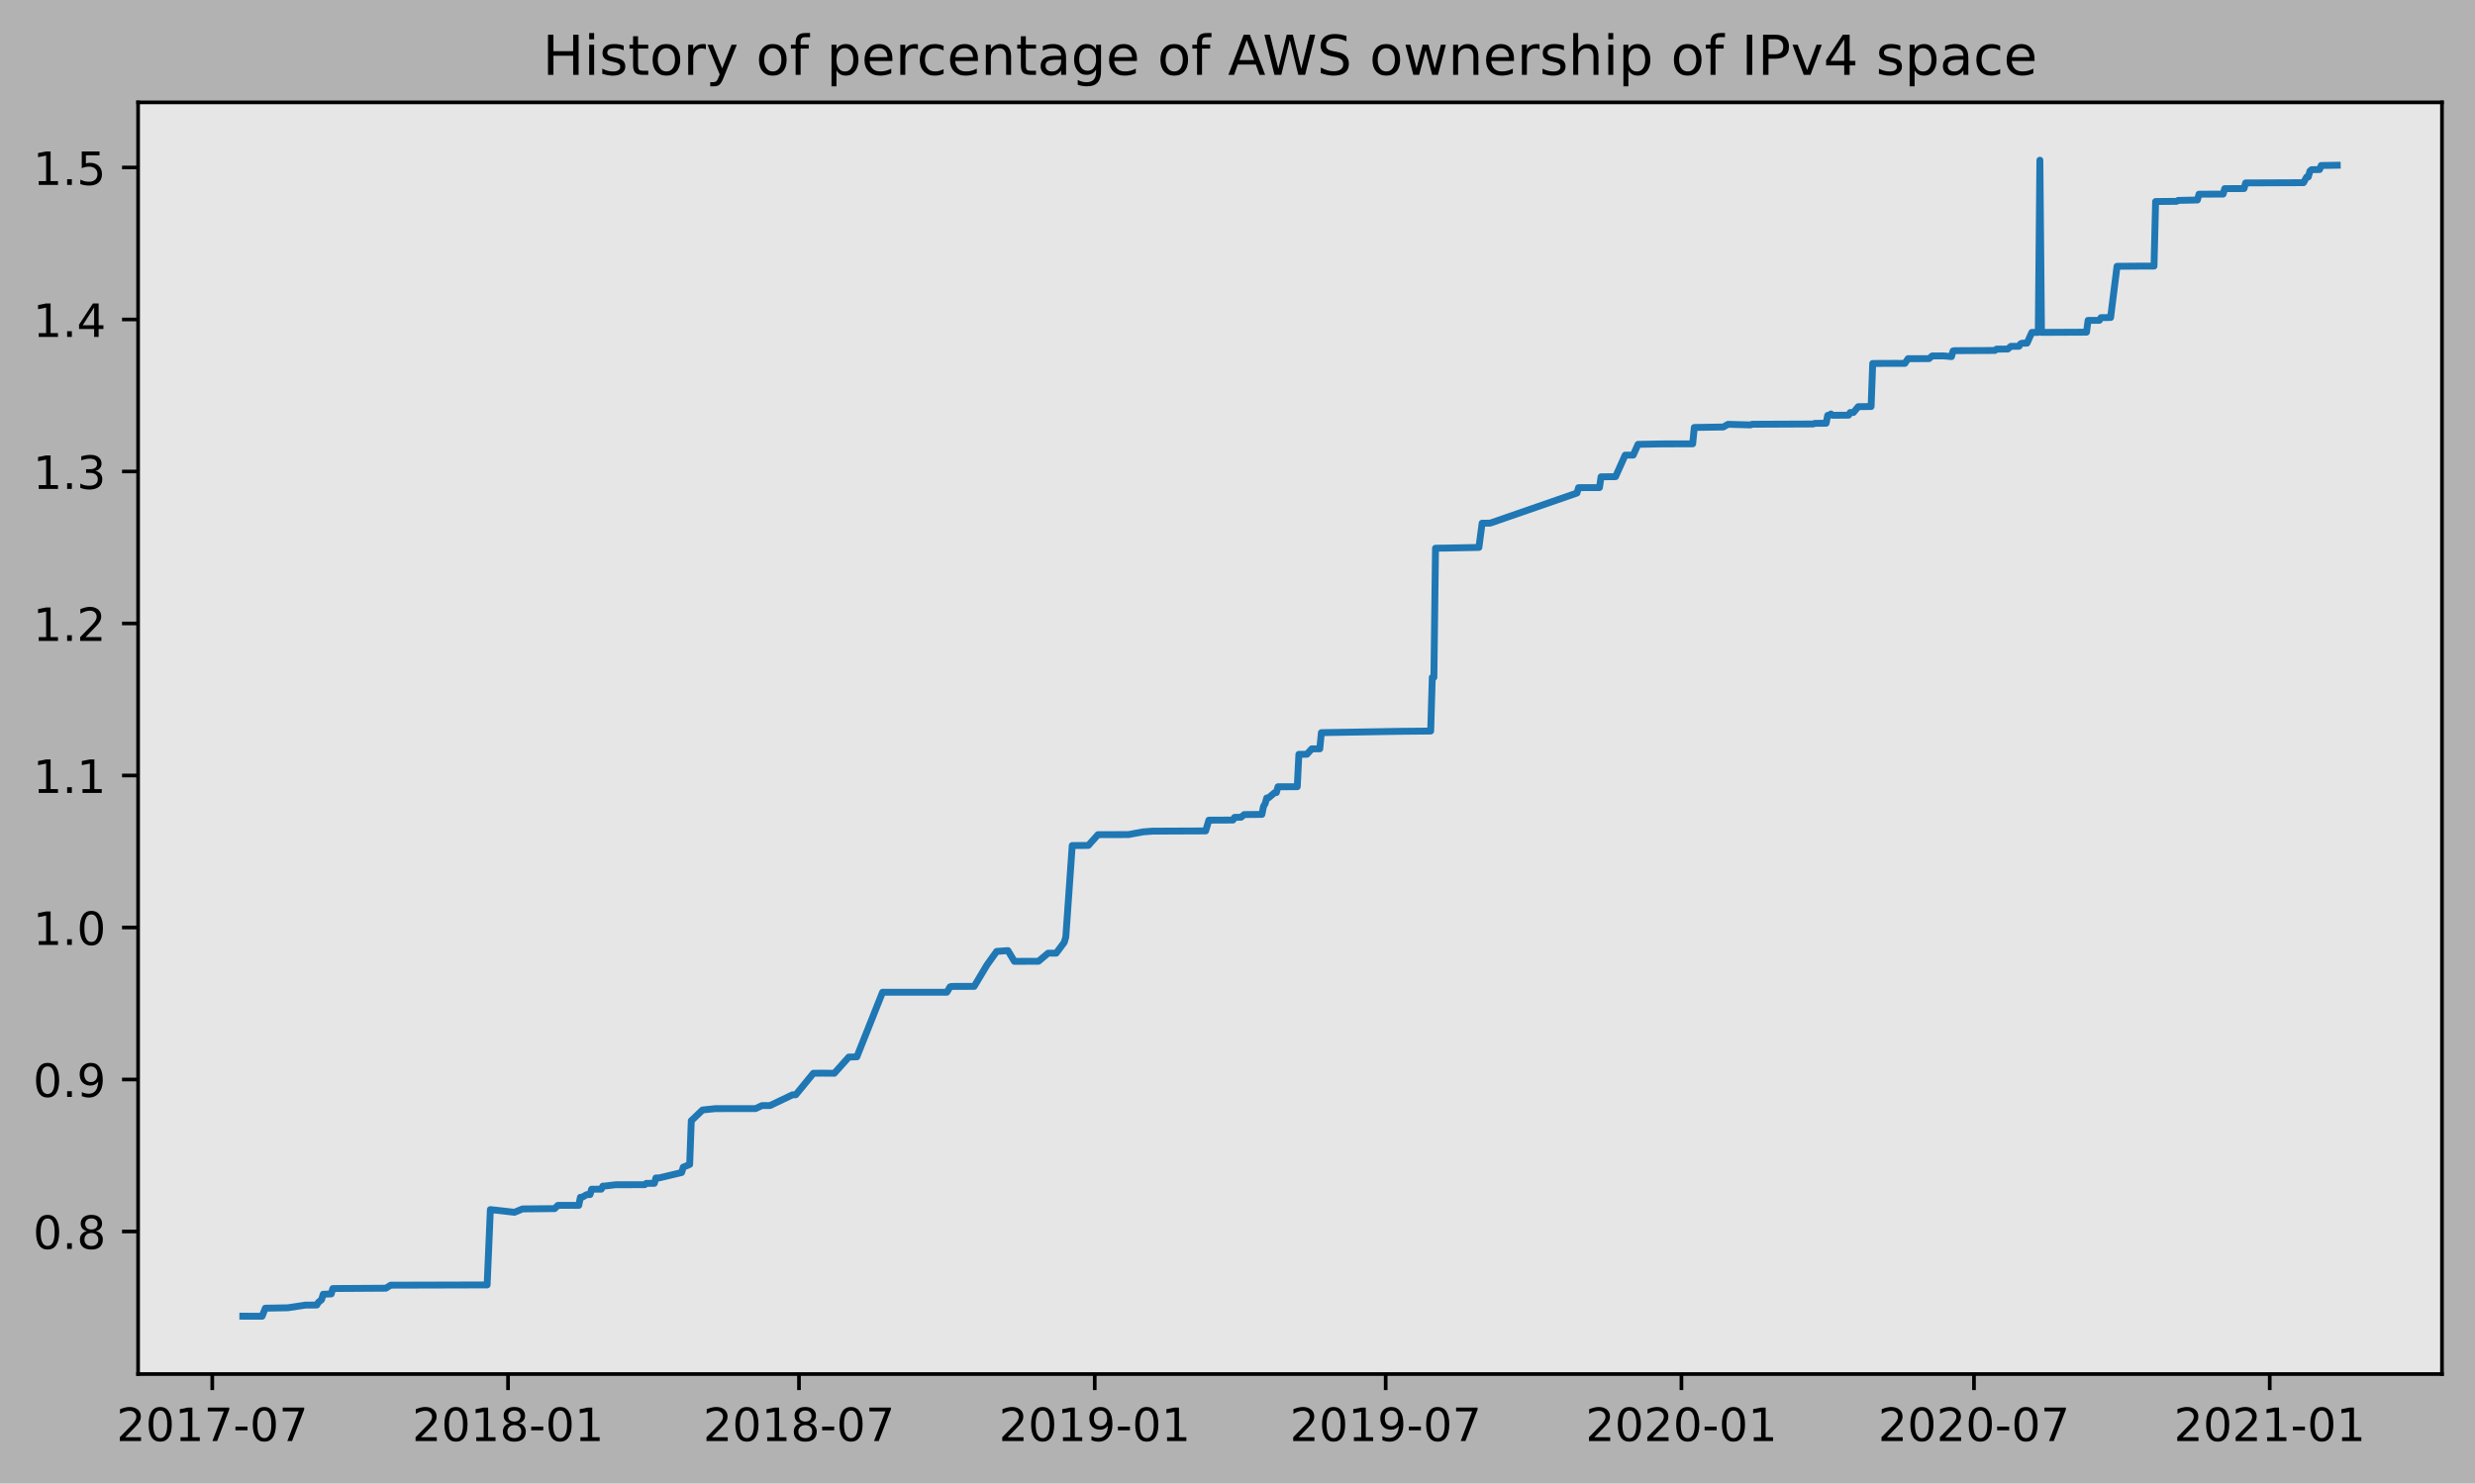
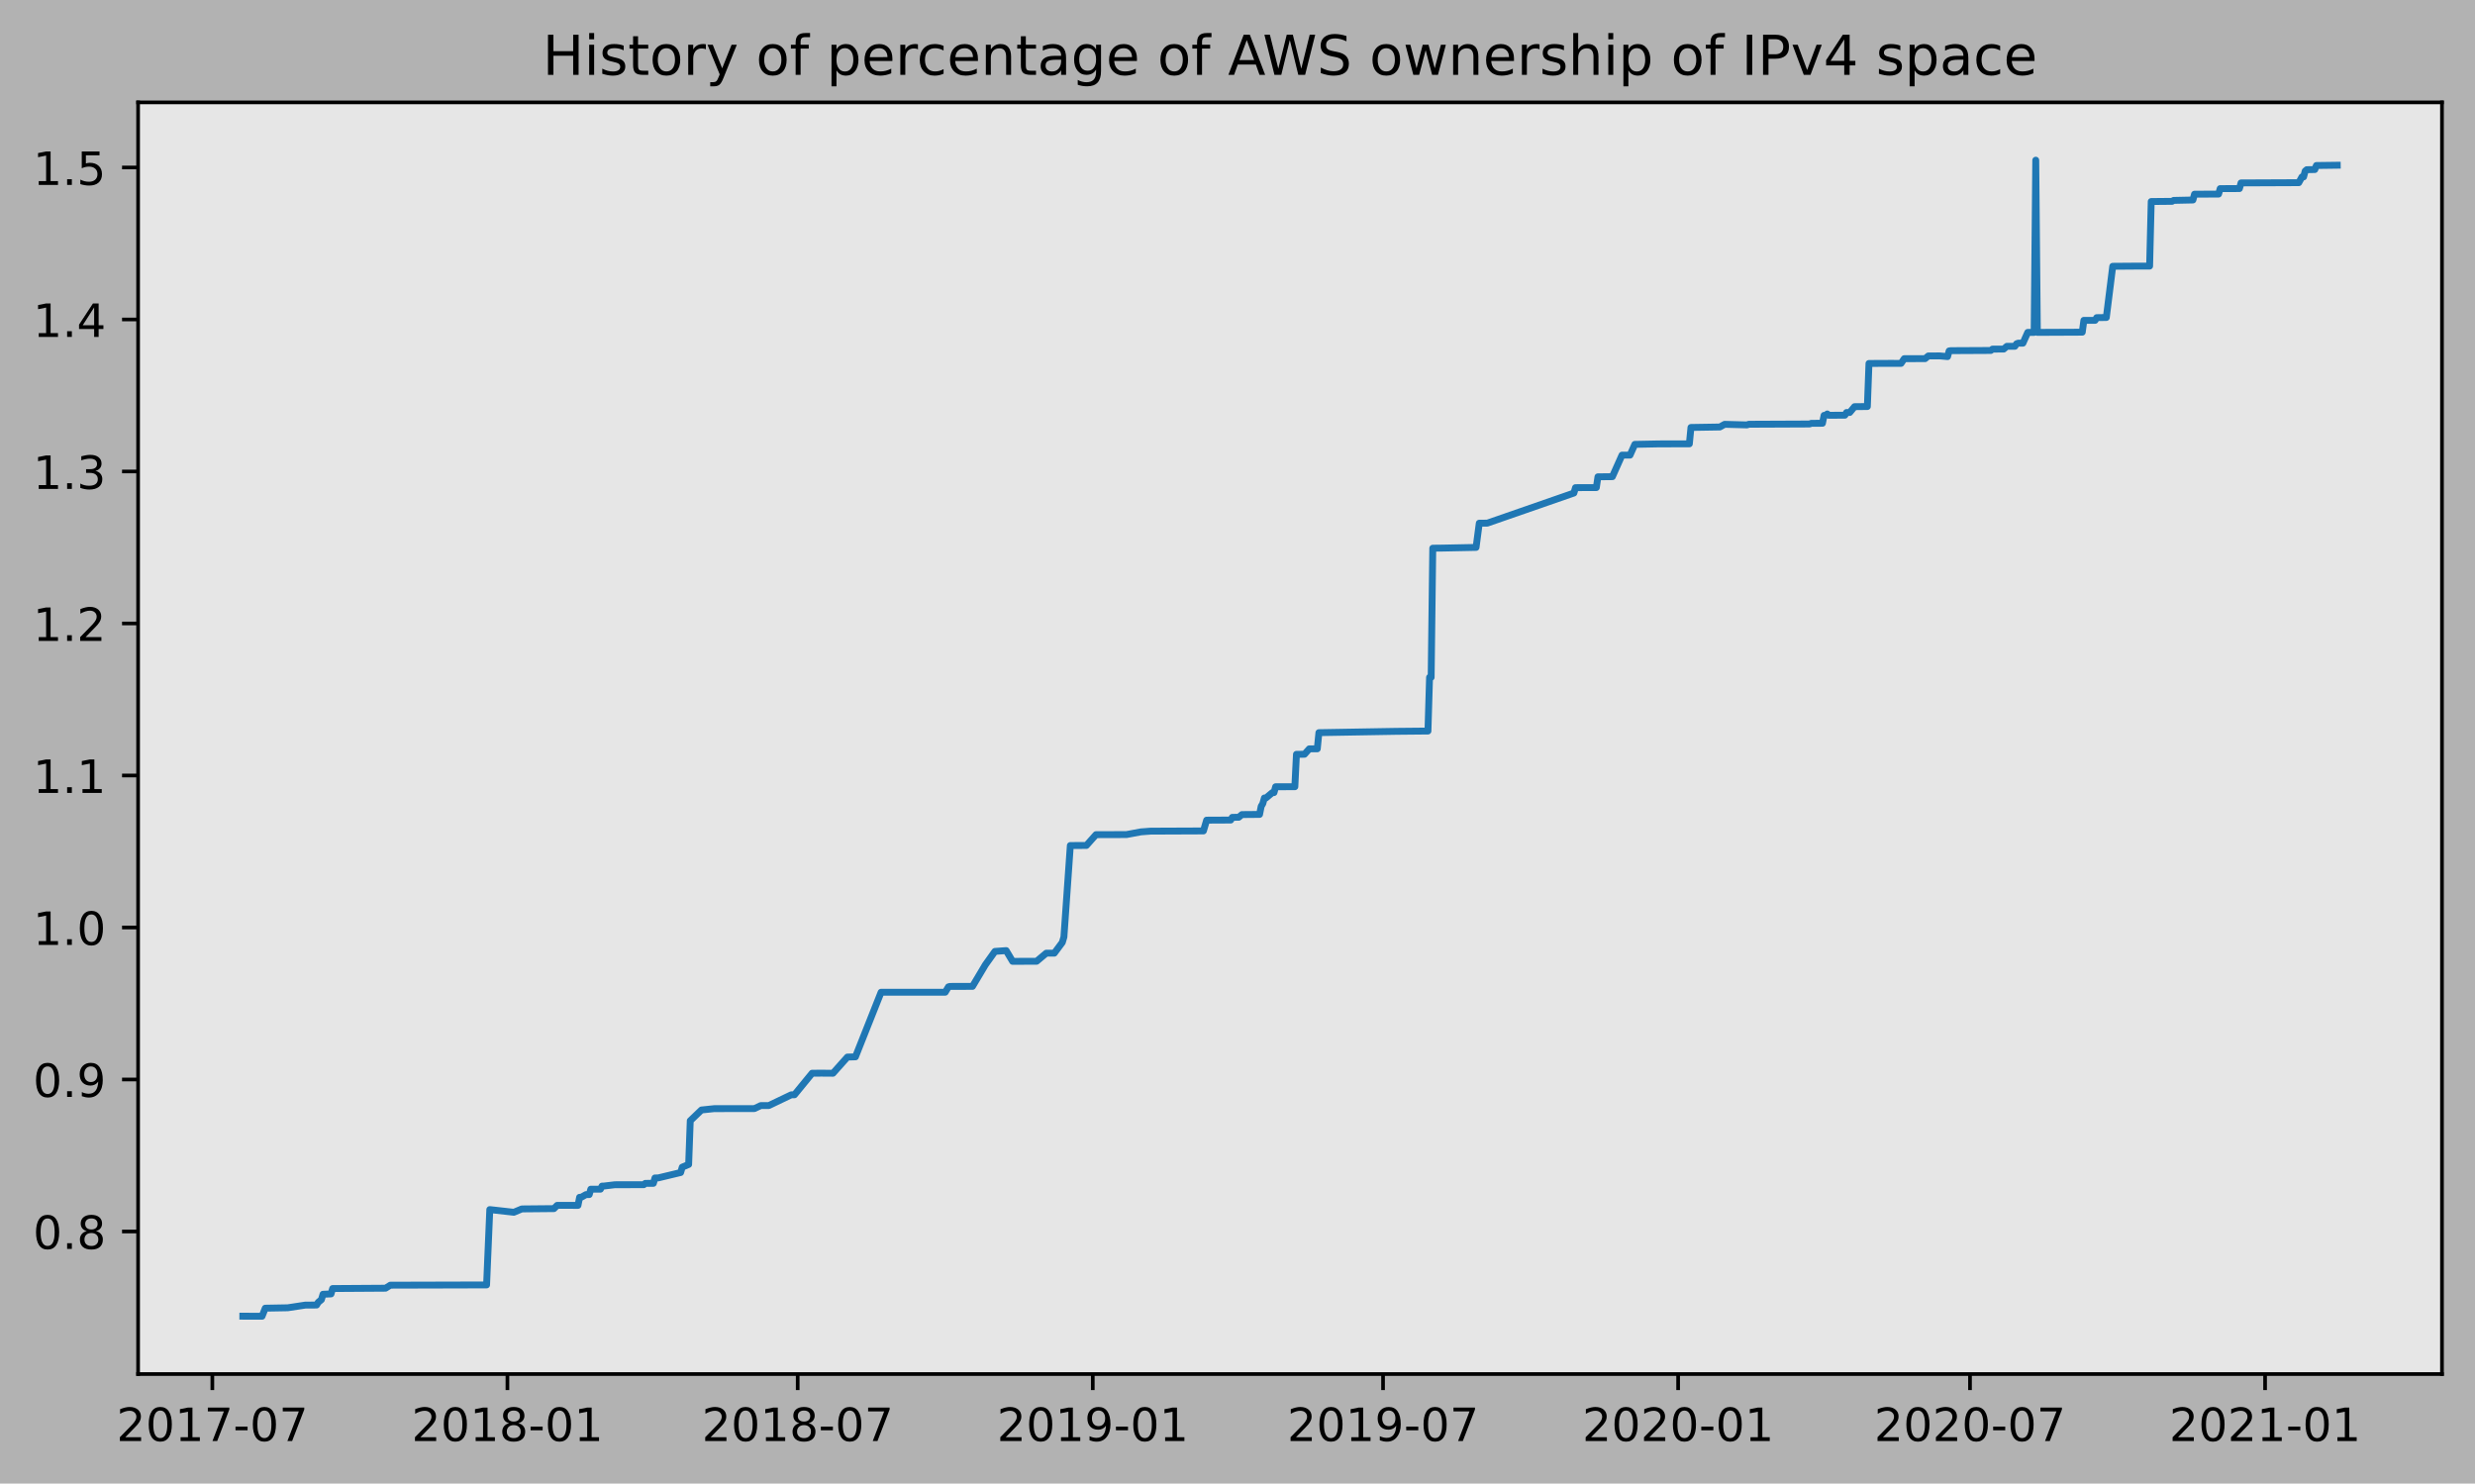
<svg xmlns="http://www.w3.org/2000/svg" xmlns:xlink="http://www.w3.org/1999/xlink" height="323.396pt" version="1.1" viewBox="0 0 539.503 323.396" width="539.503pt">
  <defs>
    <style type="text/css">
*{stroke-linecap:butt;stroke-linejoin:round;}
  </style>
  </defs>
  <g id="figure_1">
    <g id="patch_1">
      <path d="M 0 323.396  L 539.503 323.396  L 539.503 0  L 0 0  z " style="fill:#b2b2b2;" />
    </g>
    <g id="axes_1">
      <g id="patch_2">
        <path d="M 30.103 299.518  L 532.303 299.518  L 532.303 22.318  L 30.103 22.318  z " style="fill:#e6e6e6;" />
      </g>
      <g id="matplotlib.axis_1">
        <g id="xtick_1">
          <g id="line2d_1">
            <defs>
-               <path d="M 0 0  L 0 3.5  " id="mdc828d997d" style="stroke:#000000;stroke-width:0.8;" />
-             </defs>
-             <g>
-               <use style="stroke:#000000;stroke-width:0.8;" x="46.273" xlink:href="#mdc828d997d" y="299.518" />
+               <path d="M 0 0  L 0 3.5  " id="m8e7475ac10" style="stroke:#000000;stroke-width:0.8;" />
+             </defs>
+             <g>
+               <use style="stroke:#000000;stroke-width:0.8;" x="46.288" xlink:href="#m8e7475ac10" y="299.518" />
            </g>
          </g>
          <g id="text_1">
            <defs>
              <path d="M 19.188 8.297  L 53.609 8.297  L 53.609 0  L 7.328 0  L 7.328 8.297  Q 12.938 14.109 22.625 23.891  Q 32.328 33.688 34.812 36.531  Q 39.547 41.844 41.422 45.531  Q 43.312 49.219 43.312 52.781  Q 43.312 58.594 39.234 62.25  Q 35.156 65.922 28.609 65.922  Q 23.969 65.922 18.812 64.312  Q 13.672 62.703 7.812 59.422  L 7.812 69.391  Q 13.766 71.781 18.938 73  Q 24.125 74.219 28.422 74.219  Q 39.75 74.219 46.484 68.547  Q 53.219 62.891 53.219 53.422  Q 53.219 48.922 51.531 44.891  Q 49.859 40.875 45.406 35.406  Q 44.188 33.984 37.641 27.219  Q 31.109 20.453 19.188 8.297  z " id="DejaVuSans-50" />
              <path d="M 31.781 66.406  Q 24.172 66.406 20.328 58.906  Q 16.5 51.422 16.5 36.375  Q 16.5 21.391 20.328 13.891  Q 24.172 6.391 31.781 6.391  Q 39.453 6.391 43.281 13.891  Q 47.125 21.391 47.125 36.375  Q 47.125 51.422 43.281 58.906  Q 39.453 66.406 31.781 66.406  z M 31.781 74.219  Q 44.047 74.219 50.516 64.516  Q 56.984 54.828 56.984 36.375  Q 56.984 17.969 50.516 8.266  Q 44.047 -1.422 31.781 -1.422  Q 19.531 -1.422 13.062 8.266  Q 6.594 17.969 6.594 36.375  Q 6.594 54.828 13.062 64.516  Q 19.531 74.219 31.781 74.219  z " id="DejaVuSans-48" />
              <path d="M 12.406 8.297  L 28.516 8.297  L 28.516 63.922  L 10.984 60.406  L 10.984 69.391  L 28.422 72.906  L 38.281 72.906  L 38.281 8.297  L 54.391 8.297  L 54.391 0  L 12.406 0  z " id="DejaVuSans-49" />
              <path d="M 8.203 72.906  L 55.078 72.906  L 55.078 68.703  L 28.609 0  L 18.312 0  L 43.219 64.594  L 8.203 64.594  z " id="DejaVuSans-55" />
              <path d="M 4.891 31.391  L 31.203 31.391  L 31.203 23.391  L 4.891 23.391  z " id="DejaVuSans-45" />
            </defs>
-             <g transform="translate(25.38177 314.1166)scale(0.1 -0.1)">
+             <g transform="translate(25.39706 314.1166)scale(0.1 -0.1)">
              <use xlink:href="#DejaVuSans-50" />
              <use x="63.623" xlink:href="#DejaVuSans-48" />
              <use x="127.246" xlink:href="#DejaVuSans-49" />
              <use x="190.869" xlink:href="#DejaVuSans-55" />
              <use x="254.492" xlink:href="#DejaVuSans-45" />
              <use x="290.576" xlink:href="#DejaVuSans-48" />
              <use x="354.199" xlink:href="#DejaVuSans-55" />
            </g>
          </g>
        </g>
        <g id="xtick_2">
          <g id="line2d_2">
            <g>
-               <use style="stroke:#000000;stroke-width:0.8;" x="110.743" xlink:href="#mdc828d997d" y="299.518" />
+               <use style="stroke:#000000;stroke-width:0.8;" x="110.61" xlink:href="#m8e7475ac10" y="299.518" />
            </g>
          </g>
          <g id="text_2">
            <defs>
              <path d="M 31.781 34.625  Q 24.75 34.625 20.719 30.859  Q 16.703 27.094 16.703 20.516  Q 16.703 13.922 20.719 10.156  Q 24.75 6.391 31.781 6.391  Q 38.812 6.391 42.859 10.172  Q 46.922 13.969 46.922 20.516  Q 46.922 27.094 42.891 30.859  Q 38.875 34.625 31.781 34.625  z M 21.922 38.812  Q 15.578 40.375 12.031 44.719  Q 8.5 49.078 8.5 55.328  Q 8.5 64.062 14.719 69.141  Q 20.953 74.219 31.781 74.219  Q 42.672 74.219 48.875 69.141  Q 55.078 64.062 55.078 55.328  Q 55.078 49.078 51.531 44.719  Q 48 40.375 41.703 38.812  Q 48.828 37.156 52.797 32.312  Q 56.781 27.484 56.781 20.516  Q 56.781 9.906 50.312 4.234  Q 43.844 -1.422 31.781 -1.422  Q 19.734 -1.422 13.25 4.234  Q 6.781 9.906 6.781 20.516  Q 6.781 27.484 10.781 32.312  Q 14.797 37.156 21.922 38.812  z M 18.312 54.391  Q 18.312 48.734 21.844 45.562  Q 25.391 42.391 31.781 42.391  Q 38.141 42.391 41.719 45.562  Q 45.312 48.734 45.312 54.391  Q 45.312 60.062 41.719 63.234  Q 38.141 66.406 31.781 66.406  Q 25.391 66.406 21.844 63.234  Q 18.312 60.062 18.312 54.391  z " id="DejaVuSans-56" />
            </defs>
-             <g transform="translate(89.85173 314.1166)scale(0.1 -0.1)">
+             <g transform="translate(89.71893 314.1166)scale(0.1 -0.1)">
              <use xlink:href="#DejaVuSans-50" />
              <use x="63.623" xlink:href="#DejaVuSans-48" />
              <use x="127.246" xlink:href="#DejaVuSans-49" />
              <use x="190.869" xlink:href="#DejaVuSans-56" />
              <use x="254.492" xlink:href="#DejaVuSans-45" />
              <use x="290.576" xlink:href="#DejaVuSans-48" />
              <use x="354.199" xlink:href="#DejaVuSans-49" />
            </g>
          </g>
        </g>
        <g id="xtick_3">
          <g id="line2d_3">
            <g>
-               <use style="stroke:#000000;stroke-width:0.8;" x="174.162" xlink:href="#mdc828d997d" y="299.518" />
+               <use style="stroke:#000000;stroke-width:0.8;" x="173.883" xlink:href="#m8e7475ac10" y="299.518" />
            </g>
          </g>
          <g id="text_3">
-             <g transform="translate(153.2706 314.1166)scale(0.1 -0.1)">
+             <g transform="translate(152.9921 314.1166)scale(0.1 -0.1)">
              <use xlink:href="#DejaVuSans-50" />
              <use x="63.623" xlink:href="#DejaVuSans-48" />
              <use x="127.246" xlink:href="#DejaVuSans-49" />
              <use x="190.869" xlink:href="#DejaVuSans-56" />
              <use x="254.492" xlink:href="#DejaVuSans-45" />
              <use x="290.576" xlink:href="#DejaVuSans-48" />
              <use x="354.199" xlink:href="#DejaVuSans-55" />
            </g>
          </g>
        </g>
        <g id="xtick_4">
          <g id="line2d_4">
            <g>
-               <use style="stroke:#000000;stroke-width:0.8;" x="238.632" xlink:href="#mdc828d997d" y="299.518" />
+               <use style="stroke:#000000;stroke-width:0.8;" x="238.205" xlink:href="#m8e7475ac10" y="299.518" />
            </g>
          </g>
          <g id="text_4">
            <defs>
              <path d="M 10.984 1.516  L 10.984 10.5  Q 14.703 8.734 18.5 7.812  Q 22.312 6.891 25.984 6.891  Q 35.75 6.891 40.891 13.453  Q 46.047 20.016 46.781 33.406  Q 43.953 29.203 39.594 26.953  Q 35.25 24.703 29.984 24.703  Q 19.047 24.703 12.672 31.312  Q 6.297 37.938 6.297 49.422  Q 6.297 60.641 12.938 67.422  Q 19.578 74.219 30.609 74.219  Q 43.266 74.219 49.922 64.516  Q 56.594 54.828 56.594 36.375  Q 56.594 19.141 48.406 8.859  Q 40.234 -1.422 26.422 -1.422  Q 22.703 -1.422 18.891 -0.688  Q 15.094 0.047 10.984 1.516  z M 30.609 32.422  Q 37.25 32.422 41.125 36.953  Q 45.016 41.5 45.016 49.422  Q 45.016 57.281 41.125 61.844  Q 37.25 66.406 30.609 66.406  Q 23.969 66.406 20.094 61.844  Q 16.219 57.281 16.219 49.422  Q 16.219 41.5 20.094 36.953  Q 23.969 32.422 30.609 32.422  z " id="DejaVuSans-57" />
            </defs>
-             <g transform="translate(217.7405 314.1166)scale(0.1 -0.1)">
+             <g transform="translate(217.3139 314.1166)scale(0.1 -0.1)">
              <use xlink:href="#DejaVuSans-50" />
              <use x="63.623" xlink:href="#DejaVuSans-48" />
              <use x="127.246" xlink:href="#DejaVuSans-49" />
              <use x="190.869" xlink:href="#DejaVuSans-57" />
              <use x="254.492" xlink:href="#DejaVuSans-45" />
              <use x="290.576" xlink:href="#DejaVuSans-48" />
              <use x="354.199" xlink:href="#DejaVuSans-49" />
            </g>
          </g>
        </g>
        <g id="xtick_5">
          <g id="line2d_5">
            <g>
-               <use style="stroke:#000000;stroke-width:0.8;" x="302.051" xlink:href="#mdc828d997d" y="299.518" />
+               <use style="stroke:#000000;stroke-width:0.8;" x="301.478" xlink:href="#m8e7475ac10" y="299.518" />
            </g>
          </g>
          <g id="text_5">
-             <g transform="translate(281.1593 314.1166)scale(0.1 -0.1)">
+             <g transform="translate(280.5871 314.1166)scale(0.1 -0.1)">
              <use xlink:href="#DejaVuSans-50" />
              <use x="63.623" xlink:href="#DejaVuSans-48" />
              <use x="127.246" xlink:href="#DejaVuSans-49" />
              <use x="190.869" xlink:href="#DejaVuSans-57" />
              <use x="254.492" xlink:href="#DejaVuSans-45" />
              <use x="290.576" xlink:href="#DejaVuSans-48" />
              <use x="354.199" xlink:href="#DejaVuSans-55" />
            </g>
          </g>
        </g>
        <g id="xtick_6">
          <g id="line2d_6">
            <g>
-               <use style="stroke:#000000;stroke-width:0.8;" x="366.521" xlink:href="#mdc828d997d" y="299.518" />
+               <use style="stroke:#000000;stroke-width:0.8;" x="365.8" xlink:href="#m8e7475ac10" y="299.518" />
            </g>
          </g>
          <g id="text_6">
-             <g transform="translate(345.6293 314.1166)scale(0.1 -0.1)">
+             <g transform="translate(344.909 314.1166)scale(0.1 -0.1)">
              <use xlink:href="#DejaVuSans-50" />
              <use x="63.623" xlink:href="#DejaVuSans-48" />
              <use x="127.246" xlink:href="#DejaVuSans-50" />
              <use x="190.869" xlink:href="#DejaVuSans-48" />
              <use x="254.492" xlink:href="#DejaVuSans-45" />
              <use x="290.576" xlink:href="#DejaVuSans-48" />
              <use x="354.199" xlink:href="#DejaVuSans-49" />
            </g>
          </g>
        </g>
        <g id="xtick_7">
          <g id="line2d_7">
            <g>
-               <use style="stroke:#000000;stroke-width:0.8;" x="430.29" xlink:href="#mdc828d997d" y="299.518" />
+               <use style="stroke:#000000;stroke-width:0.8;" x="429.423" xlink:href="#m8e7475ac10" y="299.518" />
            </g>
          </g>
          <g id="text_7">
-             <g transform="translate(409.3985 314.1166)scale(0.1 -0.1)">
+             <g transform="translate(408.5317 314.1166)scale(0.1 -0.1)">
              <use xlink:href="#DejaVuSans-50" />
              <use x="63.623" xlink:href="#DejaVuSans-48" />
              <use x="127.246" xlink:href="#DejaVuSans-50" />
              <use x="190.869" xlink:href="#DejaVuSans-48" />
              <use x="254.492" xlink:href="#DejaVuSans-45" />
              <use x="290.576" xlink:href="#DejaVuSans-48" />
              <use x="354.199" xlink:href="#DejaVuSans-55" />
            </g>
          </g>
        </g>
        <g id="xtick_8">
          <g id="line2d_8">
            <g>
-               <use style="stroke:#000000;stroke-width:0.8;" x="494.76" xlink:href="#mdc828d997d" y="299.518" />
+               <use style="stroke:#000000;stroke-width:0.8;" x="493.745" xlink:href="#m8e7475ac10" y="299.518" />
            </g>
          </g>
          <g id="text_8">
-             <g transform="translate(473.8685 314.1166)scale(0.1 -0.1)">
+             <g transform="translate(472.8536 314.1166)scale(0.1 -0.1)">
              <use xlink:href="#DejaVuSans-50" />
              <use x="63.623" xlink:href="#DejaVuSans-48" />
              <use x="127.246" xlink:href="#DejaVuSans-50" />
              <use x="190.869" xlink:href="#DejaVuSans-49" />
              <use x="254.492" xlink:href="#DejaVuSans-45" />
              <use x="290.576" xlink:href="#DejaVuSans-48" />
              <use x="354.199" xlink:href="#DejaVuSans-49" />
            </g>
          </g>
        </g>
      </g>
      <g id="matplotlib.axis_2">
        <g id="ytick_1">
          <g id="line2d_9">
            <defs>
-               <path d="M 0 0  L -3.5 0  " id="maf3fa9b1a1" style="stroke:#000000;stroke-width:0.8;" />
-             </defs>
-             <g>
-               <use style="stroke:#000000;stroke-width:0.8;" x="30.103" xlink:href="#maf3fa9b1a1" y="268.439" />
+               <path d="M 0 0  L -3.5 0  " id="mb942308817" style="stroke:#000000;stroke-width:0.8;" />
+             </defs>
+             <g>
+               <use style="stroke:#000000;stroke-width:0.8;" x="30.103" xlink:href="#mb942308817" y="268.439" />
            </g>
          </g>
          <g id="text_9">
            <defs>
              <path d="M 10.688 12.406  L 21 12.406  L 21 0  L 10.688 0  z " id="DejaVuSans-46" />
            </defs>
            <g transform="translate(7.2 272.238)scale(0.1 -0.1)">
              <use xlink:href="#DejaVuSans-48" />
              <use x="63.623" xlink:href="#DejaVuSans-46" />
              <use x="95.41" xlink:href="#DejaVuSans-56" />
            </g>
          </g>
        </g>
        <g id="ytick_2">
          <g id="line2d_10">
            <g>
-               <use style="stroke:#000000;stroke-width:0.8;" x="30.103" xlink:href="#maf3fa9b1a1" y="235.306" />
+               <use style="stroke:#000000;stroke-width:0.8;" x="30.103" xlink:href="#mb942308817" y="235.306" />
            </g>
          </g>
          <g id="text_10">
            <g transform="translate(7.2 239.105)scale(0.1 -0.1)">
              <use xlink:href="#DejaVuSans-48" />
              <use x="63.623" xlink:href="#DejaVuSans-46" />
              <use x="95.41" xlink:href="#DejaVuSans-57" />
            </g>
          </g>
        </g>
        <g id="ytick_3">
          <g id="line2d_11">
            <g>
-               <use style="stroke:#000000;stroke-width:0.8;" x="30.103" xlink:href="#maf3fa9b1a1" y="202.173" />
+               <use style="stroke:#000000;stroke-width:0.8;" x="30.103" xlink:href="#mb942308817" y="202.173" />
            </g>
          </g>
          <g id="text_11">
            <g transform="translate(7.2 205.972)scale(0.1 -0.1)">
              <use xlink:href="#DejaVuSans-49" />
              <use x="63.623" xlink:href="#DejaVuSans-46" />
              <use x="95.41" xlink:href="#DejaVuSans-48" />
            </g>
          </g>
        </g>
        <g id="ytick_4">
          <g id="line2d_12">
            <g>
-               <use style="stroke:#000000;stroke-width:0.8;" x="30.103" xlink:href="#maf3fa9b1a1" y="169.04" />
+               <use style="stroke:#000000;stroke-width:0.8;" x="30.103" xlink:href="#mb942308817" y="169.04" />
            </g>
          </g>
          <g id="text_12">
            <g transform="translate(7.2 172.839)scale(0.1 -0.1)">
              <use xlink:href="#DejaVuSans-49" />
              <use x="63.623" xlink:href="#DejaVuSans-46" />
              <use x="95.41" xlink:href="#DejaVuSans-49" />
            </g>
          </g>
        </g>
        <g id="ytick_5">
          <g id="line2d_13">
            <g>
-               <use style="stroke:#000000;stroke-width:0.8;" x="30.103" xlink:href="#maf3fa9b1a1" y="135.907" />
+               <use style="stroke:#000000;stroke-width:0.8;" x="30.103" xlink:href="#mb942308817" y="135.907" />
            </g>
          </g>
          <g id="text_13">
            <g transform="translate(7.2 139.706)scale(0.1 -0.1)">
              <use xlink:href="#DejaVuSans-49" />
              <use x="63.623" xlink:href="#DejaVuSans-46" />
              <use x="95.41" xlink:href="#DejaVuSans-50" />
            </g>
          </g>
        </g>
        <g id="ytick_6">
          <g id="line2d_14">
            <g>
-               <use style="stroke:#000000;stroke-width:0.8;" x="30.103" xlink:href="#maf3fa9b1a1" y="102.774" />
+               <use style="stroke:#000000;stroke-width:0.8;" x="30.103" xlink:href="#mb942308817" y="102.774" />
            </g>
          </g>
          <g id="text_14">
            <defs>
              <path d="M 40.578 39.312  Q 47.656 37.797 51.625 33  Q 55.609 28.219 55.609 21.188  Q 55.609 10.406 48.188 4.484  Q 40.766 -1.422 27.094 -1.422  Q 22.516 -1.422 17.656 -0.516  Q 12.797 0.391 7.625 2.203  L 7.625 11.719  Q 11.719 9.328 16.594 8.109  Q 21.484 6.891 26.812 6.891  Q 36.078 6.891 40.938 10.547  Q 45.797 14.203 45.797 21.188  Q 45.797 27.641 41.281 31.266  Q 36.766 34.906 28.719 34.906  L 20.219 34.906  L 20.219 43.016  L 29.109 43.016  Q 36.375 43.016 40.234 45.922  Q 44.094 48.828 44.094 54.297  Q 44.094 59.906 40.109 62.906  Q 36.141 65.922 28.719 65.922  Q 24.656 65.922 20.016 65.031  Q 15.375 64.156 9.812 62.312  L 9.812 71.094  Q 15.438 72.656 20.344 73.438  Q 25.25 74.219 29.594 74.219  Q 40.828 74.219 47.359 69.109  Q 53.906 64.016 53.906 55.328  Q 53.906 49.266 50.438 45.094  Q 46.969 40.922 40.578 39.312  z " id="DejaVuSans-51" />
            </defs>
            <g transform="translate(7.2 106.573)scale(0.1 -0.1)">
              <use xlink:href="#DejaVuSans-49" />
              <use x="63.623" xlink:href="#DejaVuSans-46" />
              <use x="95.41" xlink:href="#DejaVuSans-51" />
            </g>
          </g>
        </g>
        <g id="ytick_7">
          <g id="line2d_15">
            <g>
-               <use style="stroke:#000000;stroke-width:0.8;" x="30.103" xlink:href="#maf3fa9b1a1" y="69.641" />
+               <use style="stroke:#000000;stroke-width:0.8;" x="30.103" xlink:href="#mb942308817" y="69.641" />
            </g>
          </g>
          <g id="text_15">
            <defs>
              <path d="M 37.797 64.312  L 12.891 25.391  L 37.797 25.391  z M 35.203 72.906  L 47.609 72.906  L 47.609 25.391  L 58.016 25.391  L 58.016 17.188  L 47.609 17.188  L 47.609 0  L 37.797 0  L 37.797 17.188  L 4.891 17.188  L 4.891 26.703  z " id="DejaVuSans-52" />
            </defs>
            <g transform="translate(7.2 73.43999)scale(0.1 -0.1)">
              <use xlink:href="#DejaVuSans-49" />
              <use x="63.623" xlink:href="#DejaVuSans-46" />
              <use x="95.41" xlink:href="#DejaVuSans-52" />
            </g>
          </g>
        </g>
        <g id="ytick_8">
          <g id="line2d_16">
            <g>
-               <use style="stroke:#000000;stroke-width:0.8;" x="30.103" xlink:href="#maf3fa9b1a1" y="36.508" />
+               <use style="stroke:#000000;stroke-width:0.8;" x="30.103" xlink:href="#mb942308817" y="36.508" />
            </g>
          </g>
          <g id="text_16">
            <defs>
              <path d="M 10.797 72.906  L 49.516 72.906  L 49.516 64.594  L 19.828 64.594  L 19.828 46.734  Q 21.969 47.469 24.109 47.828  Q 26.266 48.188 28.422 48.188  Q 40.625 48.188 47.75 41.5  Q 54.891 34.812 54.891 23.391  Q 54.891 11.625 47.562 5.094  Q 40.234 -1.422 26.906 -1.422  Q 22.312 -1.422 17.547 -0.641  Q 12.797 0.141 7.719 1.703  L 7.719 11.625  Q 12.109 9.234 16.797 8.062  Q 21.484 6.891 26.703 6.891  Q 35.156 6.891 40.078 11.328  Q 45.016 15.766 45.016 23.391  Q 45.016 31 40.078 35.438  Q 35.156 39.891 26.703 39.891  Q 22.75 39.891 18.812 39.016  Q 14.891 38.141 10.797 36.281  z " id="DejaVuSans-53" />
            </defs>
            <g transform="translate(7.2 40.30699)scale(0.1 -0.1)">
              <use xlink:href="#DejaVuSans-49" />
              <use x="63.623" xlink:href="#DejaVuSans-46" />
              <use x="95.41" xlink:href="#DejaVuSans-53" />
            </g>
          </g>
        </g>
      </g>
      <g id="line2d_17">
-         <path clip-path="url(#p37a56dd371)" d="M 52.93 286.906  L 57.135 286.918  L 57.836 285.159  L 62.741 285.072  L 66.595 284.485  L 69.048 284.472  L 69.398 283.886  L 70.099 283.299  L 70.449 282.126  L 72.201 282.053  L 72.552 280.88  L 84.114 280.804  L 85.165 280.145  L 106.188 280.09  L 106.889 263.668  L 112.145 264.254  L 113.897 263.521  L 120.904 263.455  L 121.605 262.749  L 126.16 262.751  L 126.51 260.991  L 126.861 260.987  L 127.912 260.398  L 128.613 260.395  L 128.963 259.222  L 131.065 259.22  L 131.416 258.549  L 131.766 258.545  L 134.219 258.252  L 140.525 258.243  L 140.876 257.95  L 142.628 257.947  L 142.978 256.774  L 143.679 256.765  L 148.584 255.592  L 148.935 254.419  L 150.336 253.832  L 150.686 244.301  L 153.139 241.955  L 155.942 241.662  L 164.702 241.651  L 166.103 240.991  L 167.855 240.991  L 172.76 238.645  L 173.461 238.638  L 177.315 233.943  L 179.418 233.932  L 181.87 233.95  L 185.024 230.422  L 186.776 230.373  L 192.382 216.293  L 206.397 216.285  L 207.098 215.112  L 207.448 215.02  L 212.353 215.013  L 215.156 210.321  L 217.259 207.388  L 219.711 207.212  L 221.113 209.558  L 226.369 209.537  L 228.471 207.778  L 230.223 207.775  L 231.975 205.429  L 232.325 204.247  L 233.727 184.306  L 237.23 184.297  L 239.333 181.942  L 245.99 181.921  L 249.143 181.334  L 251.246 181.176  L 262.808 181.129  L 263.509 178.78  L 268.765 178.754  L 269.115 178.168  L 270.517 178.147  L 271.217 177.561  L 275.071 177.528  L 275.422 175.769  L 275.772 175.182  L 276.123 173.945  L 276.473 173.943  L 277.875 172.77  L 278.225 172.77  L 278.575 171.499  L 282.78 171.492  L 283.13 164.427  L 284.882 164.415  L 285.933 163.239  L 287.685 163.23  L 288.036 159.706  L 304.854 159.42  L 311.861 159.353  L 312.212 147.65  L 312.562 147.649  L 312.913 119.497  L 315.015 119.474  L 322.373 119.325  L 323.074 114.046  L 324.825 114.035  L 343.746 107.473  L 344.096 106.3  L 348.651 106.282  L 349.002 103.936  L 352.155 103.904  L 354.257 99.212  L 356.009 99.209  L 357.06 96.863  L 362.316 96.761  L 368.973 96.749  L 369.324 93.178  L 375.631 93.077  L 376.682 92.493  L 381.587 92.623  L 381.937 92.479  L 395.252 92.421  L 395.602 92.275  L 398.055 92.266  L 398.405 90.543  L 398.756 90.543  L 399.106 90.235  L 399.456 90.524  L 402.96 90.501  L 403.311 89.917  L 404.011 89.914  L 405.063 88.647  L 407.866 88.617  L 408.216 79.228  L 412.771 79.207  L 415.224 79.212  L 415.924 78.185  L 420.479 78.181  L 421.18 77.594  L 423.633 77.578  L 425.385 77.733  L 425.735 76.496  L 426.085 76.438  L 434.845 76.394  L 435.195 76.101  L 437.648 76.091  L 438.349 75.488  L 440.101 75.481  L 440.451 74.95  L 440.801 74.803  L 441.852 74.803  L 442.904 72.457  L 444.305 72.457  L 444.656 34.918  L 445.006 72.454  L 454.817 72.41  L 455.167 69.83  L 457.62 69.83  L 457.97 69.241  L 460.072 69.209  L 461.474 58.047  L 466.379 58.01  L 469.533 58.005  L 469.883 43.929  L 474.438 43.888  L 474.788 43.684  L 478.993 43.594  L 479.343 42.329  L 484.599 42.307  L 484.949 41.114  L 489.154 41.107  L 489.504 39.874  L 502.118 39.82  L 502.819 38.564  L 503.169 38.564  L 503.519 37.288  L 503.87 36.99  L 505.622 36.956  L 505.972 36.076  L 509.476 36.018  L 509.476 36.018  " style="fill:none;stroke:#1f77b4;stroke-linecap:square;stroke-width:1.5;" />
+         <path clip-path="url(#p1f8bfae7a8)" d="M 52.93 286.906  L 57.125 286.918  L 57.824 285.159  L 62.719 285.072  L 66.564 284.485  L 69.011 284.472  L 69.36 283.886  L 70.06 283.299  L 70.409 282.126  L 72.157 282.053  L 72.507 280.88  L 84.043 280.804  L 85.091 280.145  L 106.066 280.09  L 106.765 263.668  L 112.009 264.254  L 113.757 263.521  L 120.748 263.455  L 121.447 262.749  L 125.992 262.751  L 126.341 260.991  L 126.691 260.987  L 127.74 260.398  L 128.439 260.395  L 128.788 259.222  L 130.886 259.22  L 131.235 258.549  L 131.585 258.545  L 134.032 258.252  L 140.324 258.243  L 140.674 257.95  L 142.422 257.947  L 142.771 256.774  L 143.47 256.765  L 148.364 255.592  L 148.714 254.419  L 150.112 253.832  L 150.462 244.301  L 152.909 241.955  L 155.706 241.662  L 164.445 241.651  L 165.843 240.991  L 167.591 240.991  L 172.485 238.645  L 173.184 238.638  L 177.03 233.943  L 179.127 233.932  L 181.574 233.95  L 184.72 230.422  L 186.468 230.373  L 192.061 216.293  L 206.044 216.285  L 206.744 215.112  L 207.093 215.02  L 211.987 215.013  L 214.784 210.321  L 216.881 207.388  L 219.328 207.212  L 220.727 209.558  L 225.97 209.537  L 228.068 207.778  L 229.816 207.775  L 231.563 205.429  L 231.913 204.247  L 233.311 184.306  L 236.807 184.297  L 238.905 181.942  L 245.546 181.921  L 248.693 181.334  L 250.79 181.176  L 262.326 181.129  L 263.025 178.78  L 268.269 178.754  L 268.618 178.168  L 270.017 178.147  L 270.716 177.561  L 274.561 177.528  L 274.911 175.769  L 275.26 175.182  L 275.61 173.945  L 275.959 173.943  L 277.358 172.77  L 277.707 172.77  L 278.057 171.499  L 282.252 171.492  L 282.601 164.427  L 284.349 164.415  L 285.398 163.239  L 287.146 163.23  L 287.495 159.706  L 304.275 159.42  L 311.267 159.353  L 311.616 147.65  L 311.966 147.649  L 312.315 119.497  L 314.413 119.474  L 321.754 119.325  L 322.453 114.046  L 324.201 114.035  L 343.078 107.473  L 343.428 106.3  L 347.972 106.282  L 348.322 103.936  L 351.468 103.904  L 353.565 99.212  L 355.313 99.209  L 356.362 96.863  L 361.605 96.761  L 368.247 96.749  L 368.597 93.178  L 374.889 93.077  L 375.938 92.493  L 380.832 92.623  L 381.182 92.479  L 394.466 92.421  L 394.815 92.275  L 397.262 92.266  L 397.612 90.543  L 397.961 90.543  L 398.311 90.235  L 398.66 90.524  L 402.156 90.501  L 402.506 89.917  L 403.205 89.914  L 404.254 88.647  L 407.05 88.617  L 407.4 79.228  L 411.944 79.207  L 414.391 79.212  L 415.09 78.185  L 419.635 78.181  L 420.334 77.594  L 422.781 77.578  L 424.529 77.733  L 424.879 76.496  L 425.228 76.438  L 433.968 76.394  L 434.317 76.101  L 436.764 76.091  L 437.463 75.488  L 439.211 75.481  L 439.561 74.95  L 439.91 74.803  L 440.959 74.803  L 442.008 72.457  L 443.406 72.457  L 443.756 34.918  L 444.105 72.454  L 453.893 72.41  L 454.243 69.83  L 456.69 69.83  L 457.04 69.241  L 459.137 69.209  L 460.535 58.047  L 465.429 58.01  L 468.576 58.005  L 468.925 43.929  L 473.47 43.888  L 473.819 43.684  L 478.014 43.594  L 478.364 42.329  L 483.607 42.307  L 483.957 41.114  L 488.152 41.107  L 488.501 39.874  L 501.086 39.82  L 501.785 38.564  L 502.135 38.564  L 502.484 37.288  L 502.834 36.99  L 504.582 36.956  L 504.931 36.076  L 509.476 36.016  L 509.476 36.016  " style="fill:none;stroke:#1f77b4;stroke-linecap:square;stroke-width:1.5;" />
      </g>
      <g id="patch_3">
        <path d="M 30.103 299.518  L 30.103 22.318  " style="fill:none;stroke:#000000;stroke-linecap:square;stroke-linejoin:miter;stroke-width:0.8;" />
      </g>
      <g id="patch_4">
        <path d="M 532.303 299.518  L 532.303 22.318  " style="fill:none;stroke:#000000;stroke-linecap:square;stroke-linejoin:miter;stroke-width:0.8;" />
      </g>
      <g id="patch_5">
        <path d="M 30.103 299.518  L 532.303 299.518  " style="fill:none;stroke:#000000;stroke-linecap:square;stroke-linejoin:miter;stroke-width:0.8;" />
      </g>
      <g id="patch_6">
        <path d="M 30.103 22.318  L 532.303 22.318  " style="fill:none;stroke:#000000;stroke-linecap:square;stroke-linejoin:miter;stroke-width:0.8;" />
      </g>
      <g id="text_17">
        <defs>
          <path d="M 9.812 72.906  L 19.672 72.906  L 19.672 43.016  L 55.516 43.016  L 55.516 72.906  L 65.375 72.906  L 65.375 0  L 55.516 0  L 55.516 34.719  L 19.672 34.719  L 19.672 0  L 9.812 0  z " id="DejaVuSans-72" />
          <path d="M 9.422 54.688  L 18.406 54.688  L 18.406 0  L 9.422 0  z M 9.422 75.984  L 18.406 75.984  L 18.406 64.594  L 9.422 64.594  z " id="DejaVuSans-105" />
          <path d="M 44.281 53.078  L 44.281 44.578  Q 40.484 46.531 36.375 47.5  Q 32.281 48.484 27.875 48.484  Q 21.188 48.484 17.844 46.438  Q 14.5 44.391 14.5 40.281  Q 14.5 37.156 16.891 35.375  Q 19.281 33.594 26.516 31.984  L 29.594 31.297  Q 39.156 29.25 43.188 25.516  Q 47.219 21.781 47.219 15.094  Q 47.219 7.469 41.188 3.016  Q 35.156 -1.422 24.609 -1.422  Q 20.219 -1.422 15.453 -0.562  Q 10.688 0.297 5.422 2  L 5.422 11.281  Q 10.406 8.688 15.234 7.391  Q 20.062 6.109 24.812 6.109  Q 31.156 6.109 34.562 8.281  Q 37.984 10.453 37.984 14.406  Q 37.984 18.062 35.516 20.016  Q 33.062 21.969 24.703 23.781  L 21.578 24.516  Q 13.234 26.266 9.516 29.906  Q 5.812 33.547 5.812 39.891  Q 5.812 47.609 11.281 51.797  Q 16.75 56 26.812 56  Q 31.781 56 36.172 55.266  Q 40.578 54.547 44.281 53.078  z " id="DejaVuSans-115" />
          <path d="M 18.312 70.219  L 18.312 54.688  L 36.812 54.688  L 36.812 47.703  L 18.312 47.703  L 18.312 18.016  Q 18.312 11.328 20.141 9.422  Q 21.969 7.516 27.594 7.516  L 36.812 7.516  L 36.812 0  L 27.594 0  Q 17.188 0 13.234 3.875  Q 9.281 7.766 9.281 18.016  L 9.281 47.703  L 2.688 47.703  L 2.688 54.688  L 9.281 54.688  L 9.281 70.219  z " id="DejaVuSans-116" />
          <path d="M 30.609 48.391  Q 23.391 48.391 19.188 42.75  Q 14.984 37.109 14.984 27.297  Q 14.984 17.484 19.156 11.844  Q 23.344 6.203 30.609 6.203  Q 37.797 6.203 41.984 11.859  Q 46.188 17.531 46.188 27.297  Q 46.188 37.016 41.984 42.703  Q 37.797 48.391 30.609 48.391  z M 30.609 56  Q 42.328 56 49.016 48.375  Q 55.719 40.766 55.719 27.297  Q 55.719 13.875 49.016 6.219  Q 42.328 -1.422 30.609 -1.422  Q 18.844 -1.422 12.172 6.219  Q 5.516 13.875 5.516 27.297  Q 5.516 40.766 12.172 48.375  Q 18.844 56 30.609 56  z " id="DejaVuSans-111" />
          <path d="M 41.109 46.297  Q 39.594 47.172 37.812 47.578  Q 36.031 48 33.891 48  Q 26.266 48 22.188 43.047  Q 18.109 38.094 18.109 28.812  L 18.109 0  L 9.078 0  L 9.078 54.688  L 18.109 54.688  L 18.109 46.188  Q 20.953 51.172 25.484 53.578  Q 30.031 56 36.531 56  Q 37.453 56 38.578 55.875  Q 39.703 55.766 41.062 55.516  z " id="DejaVuSans-114" />
          <path d="M 32.172 -5.078  Q 28.375 -14.844 24.75 -17.812  Q 21.141 -20.797 15.094 -20.797  L 7.906 -20.797  L 7.906 -13.281  L 13.188 -13.281  Q 16.891 -13.281 18.938 -11.516  Q 21 -9.766 23.484 -3.219  L 25.094 0.875  L 2.984 54.688  L 12.5 54.688  L 29.594 11.922  L 46.688 54.688  L 56.203 54.688  z " id="DejaVuSans-121" />
          <path id="DejaVuSans-32" />
          <path d="M 37.109 75.984  L 37.109 68.5  L 28.516 68.5  Q 23.688 68.5 21.797 66.547  Q 19.922 64.594 19.922 59.516  L 19.922 54.688  L 34.719 54.688  L 34.719 47.703  L 19.922 47.703  L 19.922 0  L 10.891 0  L 10.891 47.703  L 2.297 47.703  L 2.297 54.688  L 10.891 54.688  L 10.891 58.5  Q 10.891 67.625 15.141 71.797  Q 19.391 75.984 28.609 75.984  z " id="DejaVuSans-102" />
          <path d="M 18.109 8.203  L 18.109 -20.797  L 9.078 -20.797  L 9.078 54.688  L 18.109 54.688  L 18.109 46.391  Q 20.953 51.266 25.266 53.625  Q 29.594 56 35.594 56  Q 45.562 56 51.781 48.094  Q 58.016 40.188 58.016 27.297  Q 58.016 14.406 51.781 6.484  Q 45.562 -1.422 35.594 -1.422  Q 29.594 -1.422 25.266 0.953  Q 20.953 3.328 18.109 8.203  z M 48.688 27.297  Q 48.688 37.203 44.609 42.844  Q 40.531 48.484 33.406 48.484  Q 26.266 48.484 22.188 42.844  Q 18.109 37.203 18.109 27.297  Q 18.109 17.391 22.188 11.75  Q 26.266 6.109 33.406 6.109  Q 40.531 6.109 44.609 11.75  Q 48.688 17.391 48.688 27.297  z " id="DejaVuSans-112" />
          <path d="M 56.203 29.594  L 56.203 25.203  L 14.891 25.203  Q 15.484 15.922 20.484 11.062  Q 25.484 6.203 34.422 6.203  Q 39.594 6.203 44.453 7.469  Q 49.312 8.734 54.109 11.281  L 54.109 2.781  Q 49.266 0.734 44.188 -0.344  Q 39.109 -1.422 33.891 -1.422  Q 20.797 -1.422 13.156 6.188  Q 5.516 13.812 5.516 26.812  Q 5.516 40.234 12.766 48.109  Q 20.016 56 32.328 56  Q 43.359 56 49.781 48.891  Q 56.203 41.797 56.203 29.594  z M 47.219 32.234  Q 47.125 39.594 43.094 43.984  Q 39.062 48.391 32.422 48.391  Q 24.906 48.391 20.391 44.141  Q 15.875 39.891 15.188 32.172  z " id="DejaVuSans-101" />
          <path d="M 48.781 52.594  L 48.781 44.188  Q 44.969 46.297 41.141 47.344  Q 37.312 48.391 33.406 48.391  Q 24.656 48.391 19.812 42.844  Q 14.984 37.312 14.984 27.297  Q 14.984 17.281 19.812 11.734  Q 24.656 6.203 33.406 6.203  Q 37.312 6.203 41.141 7.25  Q 44.969 8.297 48.781 10.406  L 48.781 2.094  Q 45.016 0.344 40.984 -0.531  Q 36.969 -1.422 32.422 -1.422  Q 20.062 -1.422 12.781 6.344  Q 5.516 14.109 5.516 27.297  Q 5.516 40.672 12.859 48.328  Q 20.219 56 33.016 56  Q 37.156 56 41.109 55.141  Q 45.062 54.297 48.781 52.594  z " id="DejaVuSans-99" />
          <path d="M 54.891 33.016  L 54.891 0  L 45.906 0  L 45.906 32.719  Q 45.906 40.484 42.875 44.328  Q 39.844 48.188 33.797 48.188  Q 26.516 48.188 22.312 43.547  Q 18.109 38.922 18.109 30.906  L 18.109 0  L 9.078 0  L 9.078 54.688  L 18.109 54.688  L 18.109 46.188  Q 21.344 51.125 25.703 53.562  Q 30.078 56 35.797 56  Q 45.219 56 50.047 50.172  Q 54.891 44.344 54.891 33.016  z " id="DejaVuSans-110" />
          <path d="M 34.281 27.484  Q 23.391 27.484 19.188 25  Q 14.984 22.516 14.984 16.5  Q 14.984 11.719 18.141 8.906  Q 21.297 6.109 26.703 6.109  Q 34.188 6.109 38.703 11.406  Q 43.219 16.703 43.219 25.484  L 43.219 27.484  z M 52.203 31.203  L 52.203 0  L 43.219 0  L 43.219 8.297  Q 40.141 3.328 35.547 0.953  Q 30.953 -1.422 24.312 -1.422  Q 15.922 -1.422 10.953 3.297  Q 6 8.016 6 15.922  Q 6 25.141 12.172 29.828  Q 18.359 34.516 30.609 34.516  L 43.219 34.516  L 43.219 35.406  Q 43.219 41.609 39.141 45  Q 35.062 48.391 27.688 48.391  Q 23 48.391 18.547 47.266  Q 14.109 46.141 10.016 43.891  L 10.016 52.203  Q 14.938 54.109 19.578 55.047  Q 24.219 56 28.609 56  Q 40.484 56 46.344 49.844  Q 52.203 43.703 52.203 31.203  z " id="DejaVuSans-97" />
          <path d="M 45.406 27.984  Q 45.406 37.75 41.375 43.109  Q 37.359 48.484 30.078 48.484  Q 22.859 48.484 18.828 43.109  Q 14.797 37.75 14.797 27.984  Q 14.797 18.266 18.828 12.891  Q 22.859 7.516 30.078 7.516  Q 37.359 7.516 41.375 12.891  Q 45.406 18.266 45.406 27.984  z M 54.391 6.781  Q 54.391 -7.172 48.188 -13.984  Q 42 -20.797 29.203 -20.797  Q 24.469 -20.797 20.266 -20.094  Q 16.062 -19.391 12.109 -17.922  L 12.109 -9.188  Q 16.062 -11.328 19.922 -12.344  Q 23.781 -13.375 27.781 -13.375  Q 36.625 -13.375 41.016 -8.766  Q 45.406 -4.156 45.406 5.172  L 45.406 9.625  Q 42.625 4.781 38.281 2.391  Q 33.938 0 27.875 0  Q 17.828 0 11.672 7.656  Q 5.516 15.328 5.516 27.984  Q 5.516 40.672 11.672 48.328  Q 17.828 56 27.875 56  Q 33.938 56 38.281 53.609  Q 42.625 51.219 45.406 46.391  L 45.406 54.688  L 54.391 54.688  z " id="DejaVuSans-103" />
          <path d="M 34.188 63.188  L 20.797 26.906  L 47.609 26.906  z M 28.609 72.906  L 39.797 72.906  L 67.578 0  L 57.328 0  L 50.688 18.703  L 17.828 18.703  L 11.188 0  L 0.781 0  z " id="DejaVuSans-65" />
          <path d="M 3.328 72.906  L 13.281 72.906  L 28.609 11.281  L 43.891 72.906  L 54.984 72.906  L 70.312 11.281  L 85.594 72.906  L 95.609 72.906  L 77.297 0  L 64.891 0  L 49.516 63.281  L 33.984 0  L 21.578 0  z " id="DejaVuSans-87" />
          <path d="M 53.516 70.516  L 53.516 60.891  Q 47.906 63.578 42.922 64.891  Q 37.938 66.219 33.297 66.219  Q 25.25 66.219 20.875 63.094  Q 16.5 59.969 16.5 54.203  Q 16.5 49.359 19.406 46.891  Q 22.312 44.438 30.422 42.922  L 36.375 41.703  Q 47.406 39.594 52.656 34.297  Q 57.906 29 57.906 20.125  Q 57.906 9.516 50.797 4.047  Q 43.703 -1.422 29.984 -1.422  Q 24.812 -1.422 18.969 -0.25  Q 13.141 0.922 6.891 3.219  L 6.891 13.375  Q 12.891 10.016 18.656 8.297  Q 24.422 6.594 29.984 6.594  Q 38.422 6.594 43.016 9.906  Q 47.609 13.234 47.609 19.391  Q 47.609 24.75 44.312 27.781  Q 41.016 30.812 33.5 32.328  L 27.484 33.5  Q 16.453 35.688 11.516 40.375  Q 6.594 45.062 6.594 53.422  Q 6.594 63.094 13.406 68.656  Q 20.219 74.219 32.172 74.219  Q 37.312 74.219 42.625 73.281  Q 47.953 72.359 53.516 70.516  z " id="DejaVuSans-83" />
          <path d="M 4.203 54.688  L 13.188 54.688  L 24.422 12.016  L 35.594 54.688  L 46.188 54.688  L 57.422 12.016  L 68.609 54.688  L 77.594 54.688  L 63.281 0  L 52.688 0  L 40.922 44.828  L 29.109 0  L 18.5 0  z " id="DejaVuSans-119" />
          <path d="M 54.891 33.016  L 54.891 0  L 45.906 0  L 45.906 32.719  Q 45.906 40.484 42.875 44.328  Q 39.844 48.188 33.797 48.188  Q 26.516 48.188 22.312 43.547  Q 18.109 38.922 18.109 30.906  L 18.109 0  L 9.078 0  L 9.078 75.984  L 18.109 75.984  L 18.109 46.188  Q 21.344 51.125 25.703 53.562  Q 30.078 56 35.797 56  Q 45.219 56 50.047 50.172  Q 54.891 44.344 54.891 33.016  z " id="DejaVuSans-104" />
          <path d="M 9.812 72.906  L 19.672 72.906  L 19.672 0  L 9.812 0  z " id="DejaVuSans-73" />
          <path d="M 19.672 64.797  L 19.672 37.406  L 32.078 37.406  Q 38.969 37.406 42.719 40.969  Q 46.484 44.531 46.484 51.125  Q 46.484 57.672 42.719 61.234  Q 38.969 64.797 32.078 64.797  z M 9.812 72.906  L 32.078 72.906  Q 44.344 72.906 50.609 67.359  Q 56.891 61.812 56.891 51.125  Q 56.891 40.328 50.609 34.812  Q 44.344 29.297 32.078 29.297  L 19.672 29.297  L 19.672 0  L 9.812 0  z " id="DejaVuSans-80" />
          <path d="M 2.984 54.688  L 12.5 54.688  L 29.594 8.797  L 46.688 54.688  L 56.203 54.688  L 35.688 0  L 23.484 0  z " id="DejaVuSans-118" />
        </defs>
        <g transform="translate(118.2778 16.31812)scale(0.12 -0.12)">
          <use xlink:href="#DejaVuSans-72" />
          <use x="75.195" xlink:href="#DejaVuSans-105" />
          <use x="102.979" xlink:href="#DejaVuSans-115" />
          <use x="155.078" xlink:href="#DejaVuSans-116" />
          <use x="194.287" xlink:href="#DejaVuSans-111" />
          <use x="255.469" xlink:href="#DejaVuSans-114" />
          <use x="296.582" xlink:href="#DejaVuSans-121" />
          <use x="355.762" xlink:href="#DejaVuSans-32" />
          <use x="387.549" xlink:href="#DejaVuSans-111" />
          <use x="448.73" xlink:href="#DejaVuSans-102" />
          <use x="483.936" xlink:href="#DejaVuSans-32" />
          <use x="515.723" xlink:href="#DejaVuSans-112" />
          <use x="579.199" xlink:href="#DejaVuSans-101" />
          <use x="640.723" xlink:href="#DejaVuSans-114" />
          <use x="679.586" xlink:href="#DejaVuSans-99" />
          <use x="734.566" xlink:href="#DejaVuSans-101" />
          <use x="796.09" xlink:href="#DejaVuSans-110" />
          <use x="859.469" xlink:href="#DejaVuSans-116" />
          <use x="898.678" xlink:href="#DejaVuSans-97" />
          <use x="959.957" xlink:href="#DejaVuSans-103" />
          <use x="1023.434" xlink:href="#DejaVuSans-101" />
          <use x="1084.957" xlink:href="#DejaVuSans-32" />
          <use x="1116.744" xlink:href="#DejaVuSans-111" />
          <use x="1177.926" xlink:href="#DejaVuSans-102" />
          <use x="1213.131" xlink:href="#DejaVuSans-32" />
          <use x="1244.918" xlink:href="#DejaVuSans-65" />
          <use x="1307.826" xlink:href="#DejaVuSans-87" />
          <use x="1406.703" xlink:href="#DejaVuSans-83" />
          <use x="1470.18" xlink:href="#DejaVuSans-32" />
          <use x="1501.967" xlink:href="#DejaVuSans-111" />
          <use x="1563.148" xlink:href="#DejaVuSans-119" />
          <use x="1644.936" xlink:href="#DejaVuSans-110" />
          <use x="1708.314" xlink:href="#DejaVuSans-101" />
          <use x="1769.838" xlink:href="#DejaVuSans-114" />
          <use x="1810.951" xlink:href="#DejaVuSans-115" />
          <use x="1863.051" xlink:href="#DejaVuSans-104" />
          <use x="1926.43" xlink:href="#DejaVuSans-105" />
          <use x="1954.213" xlink:href="#DejaVuSans-112" />
          <use x="2017.689" xlink:href="#DejaVuSans-32" />
          <use x="2049.477" xlink:href="#DejaVuSans-111" />
          <use x="2110.658" xlink:href="#DejaVuSans-102" />
          <use x="2145.863" xlink:href="#DejaVuSans-32" />
          <use x="2177.65" xlink:href="#DejaVuSans-73" />
          <use x="2207.143" xlink:href="#DejaVuSans-80" />
          <use x="2267.445" xlink:href="#DejaVuSans-118" />
          <use x="2326.625" xlink:href="#DejaVuSans-52" />
          <use x="2390.248" xlink:href="#DejaVuSans-32" />
          <use x="2422.035" xlink:href="#DejaVuSans-115" />
          <use x="2474.135" xlink:href="#DejaVuSans-112" />
          <use x="2537.611" xlink:href="#DejaVuSans-97" />
          <use x="2598.891" xlink:href="#DejaVuSans-99" />
          <use x="2653.871" xlink:href="#DejaVuSans-101" />
        </g>
      </g>
    </g>
  </g>
  <defs>
-     <clipPath id="p37a56dd371">
+     <clipPath id="p1f8bfae7a8">
      <rect height="277.2" width="502.2" x="30.103" y="22.318" />
    </clipPath>
  </defs>
</svg>
